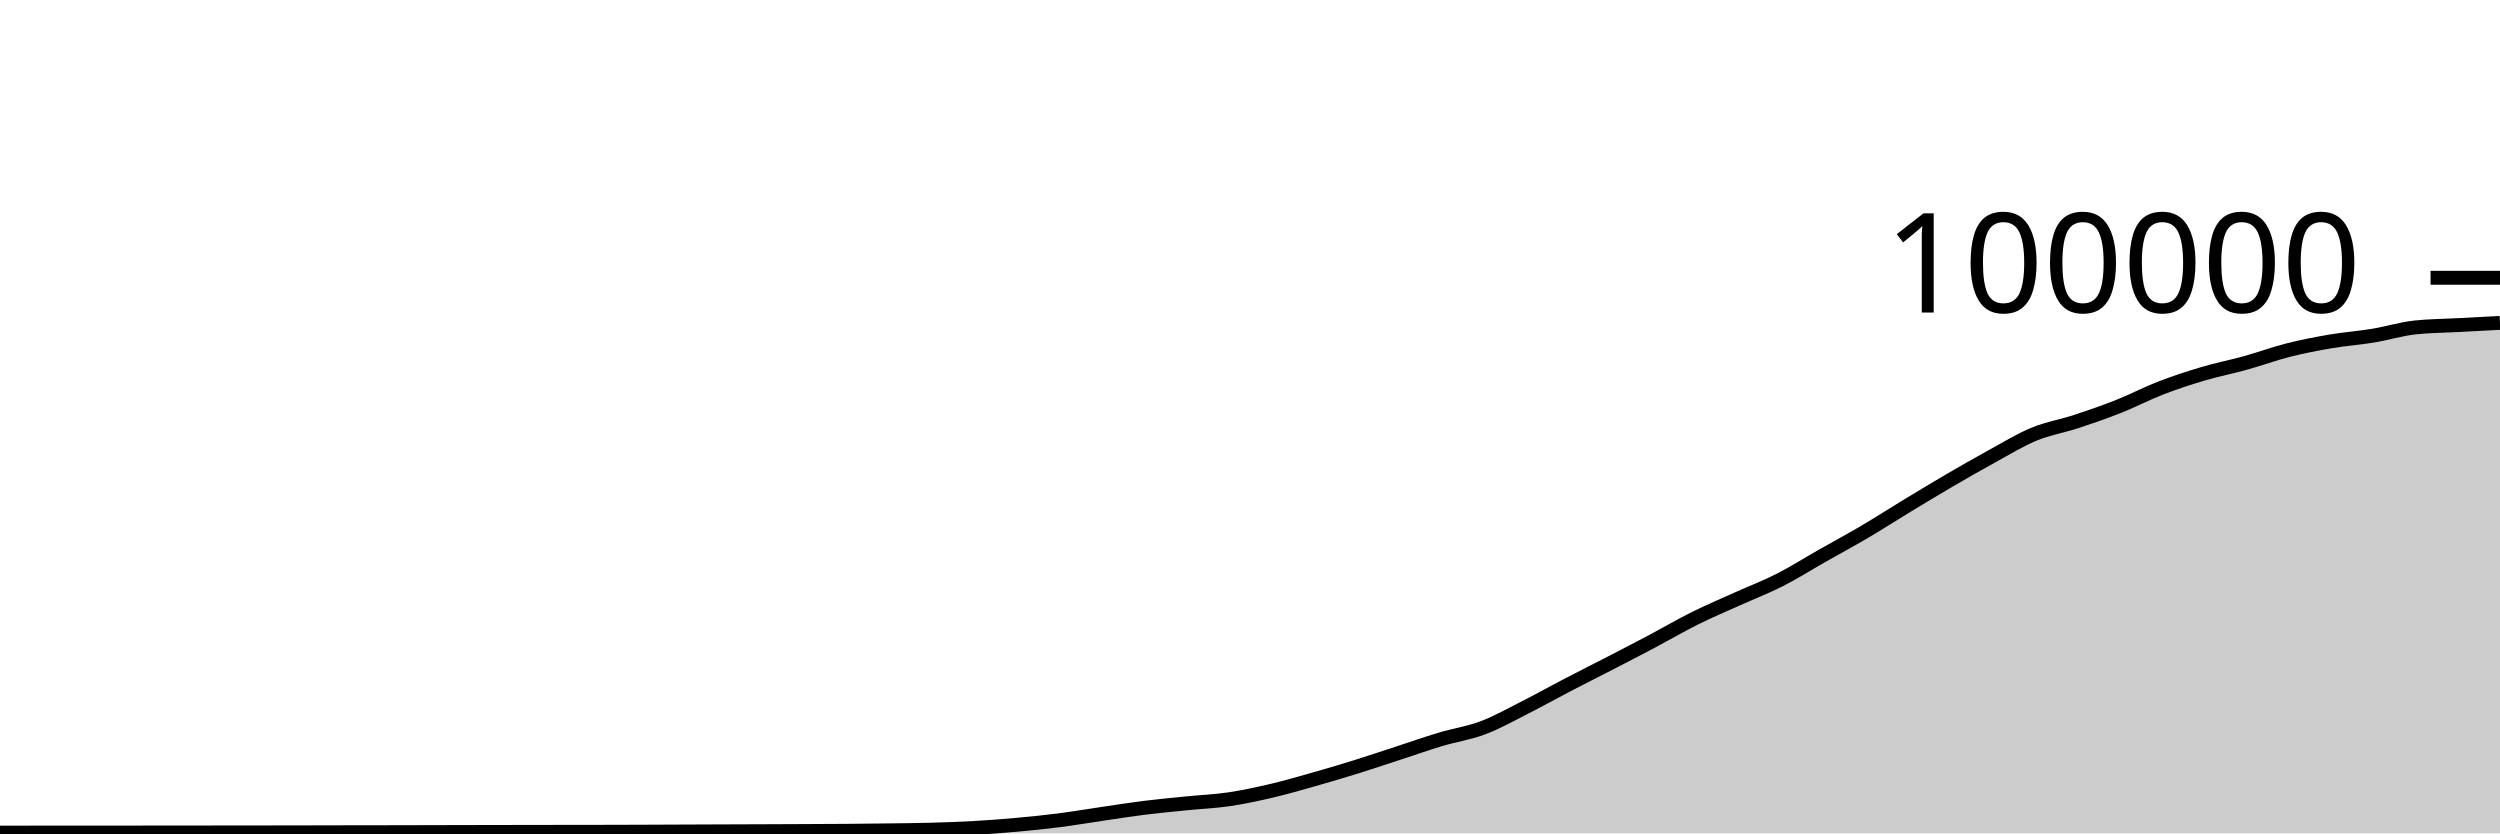
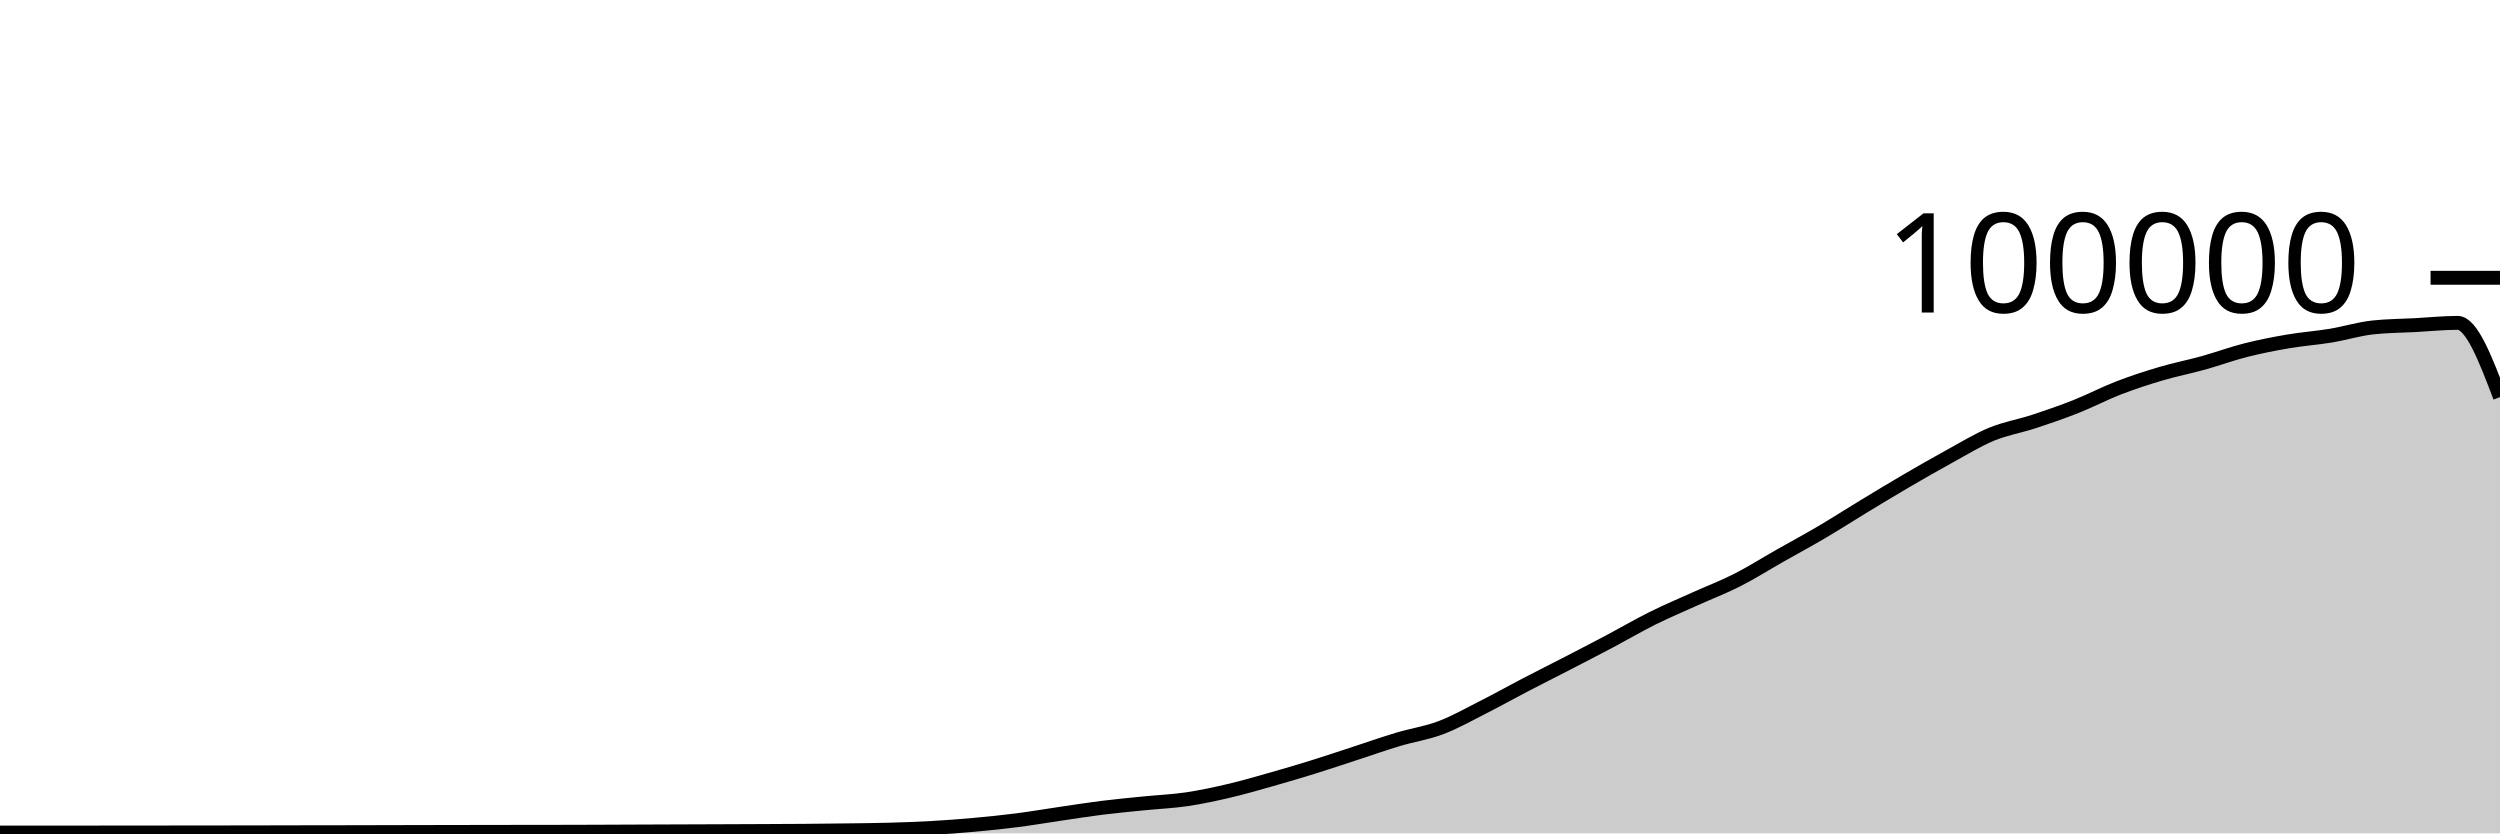
<svg xmlns="http://www.w3.org/2000/svg" viewBox="0 0 180 60">
  <g transform="translate(0,20)">
-     <path class="area" fill="rgba(0, 0, 0, 0.2)" d="M0,39.947C1.017,39.946,2.034,39.946,3.051,39.945C4.068,39.945,5.085,39.943,6.102,39.943C7.119,39.942,8.136,39.942,9.153,39.942C10.169,39.941,11.186,39.94,12.203,39.939C13.22,39.938,14.237,39.937,15.254,39.936C16.271,39.935,17.288,39.934,18.305,39.933C19.322,39.932,20.339,39.931,21.356,39.929C22.373,39.927,23.39,39.924,24.407,39.922C25.424,39.921,26.441,39.919,27.458,39.918C28.475,39.916,29.492,39.913,30.508,39.911C31.525,39.909,32.542,39.907,33.559,39.904C34.576,39.902,35.593,39.899,36.61,39.898C37.627,39.896,38.644,39.895,39.661,39.893C40.678,39.892,41.695,39.891,42.712,39.89C43.729,39.888,44.746,39.885,45.763,39.882C46.78,39.879,47.797,39.873,48.814,39.869C49.831,39.865,50.847,39.861,51.864,39.857C52.881,39.853,53.898,39.85,54.915,39.846C55.932,39.842,56.949,39.838,57.966,39.833C58.983,39.828,60,39.825,61.017,39.817C62.034,39.809,63.051,39.798,64.068,39.784C65.085,39.771,66.102,39.763,67.119,39.734C68.136,39.705,69.153,39.669,70.169,39.611C71.186,39.553,72.203,39.477,73.22,39.384C74.237,39.292,75.254,39.188,76.271,39.058C77.288,38.927,78.305,38.753,79.322,38.604C80.339,38.455,81.356,38.291,82.373,38.164C83.39,38.037,84.407,37.943,85.424,37.841C86.441,37.738,87.458,37.698,88.475,37.549C89.492,37.399,90.508,37.181,91.525,36.943C92.542,36.705,93.559,36.409,94.576,36.121C95.593,35.833,96.61,35.533,97.627,35.216C98.644,34.9,99.661,34.555,100.678,34.224C101.695,33.892,102.712,33.533,103.729,33.229C104.746,32.924,105.763,32.782,106.78,32.397C107.797,32.013,108.814,31.436,109.831,30.922C110.847,30.407,111.864,29.837,112.881,29.308C113.898,28.779,114.915,28.271,115.932,27.746C116.949,27.22,117.966,26.695,118.983,26.157C120,25.618,121.017,25.021,122.034,24.515C123.051,24.01,124.068,23.582,125.085,23.123C126.102,22.664,127.119,22.278,128.136,21.762C129.153,21.245,130.169,20.6,131.186,20.024C132.203,19.447,133.22,18.9,134.237,18.301C135.254,17.702,136.271,17.046,137.288,16.43C138.305,15.814,139.322,15.198,140.339,14.604C141.356,14.011,142.373,13.427,143.39,12.87C144.407,12.313,145.424,11.685,146.441,11.264C147.458,10.844,148.475,10.683,149.492,10.349C150.508,10.015,151.525,9.664,152.542,9.26C153.559,8.857,154.576,8.322,155.593,7.929C156.61,7.537,157.627,7.206,158.644,6.906C159.661,6.605,160.678,6.409,161.695,6.126C162.712,5.843,163.729,5.468,164.746,5.21C165.763,4.953,166.78,4.755,167.797,4.581C168.814,4.408,169.831,4.338,170.847,4.17C171.864,4.002,172.881,3.685,173.898,3.574C174.915,3.464,175.932,3.464,176.949,3.409C177.966,3.354,178.983,3.3,180,3.246L180,40C178.983,40,177.966,40,176.949,40C175.932,40,174.915,40,173.898,40C172.881,40,171.864,40,170.847,40C169.831,40,168.814,40,167.797,40C166.78,40,165.763,40,164.746,40C163.729,40,162.712,40,161.695,40C160.678,40,159.661,40,158.644,40C157.627,40,156.61,40,155.593,40C154.576,40,153.559,40,152.542,40C151.525,40,150.508,40,149.492,40C148.475,40,147.458,40,146.441,40C145.424,40,144.407,40,143.39,40C142.373,40,141.356,40,140.339,40C139.322,40,138.305,40,137.288,40C136.271,40,135.254,40,134.237,40C133.22,40,132.203,40,131.186,40C130.169,40,129.153,40,128.136,40C127.119,40,126.102,40,125.085,40C124.068,40,123.051,40,122.034,40C121.017,40,120,40,118.983,40C117.966,40,116.949,40,115.932,40C114.915,40,113.898,40,112.881,40C111.864,40,110.847,40,109.831,40C108.814,40,107.797,40,106.78,40C105.763,40,104.746,40,103.729,40C102.712,40,101.695,40,100.678,40C99.661,40,98.644,40,97.627,40C96.61,40,95.593,40,94.576,40C93.559,40,92.542,40,91.525,40C90.508,40,89.492,40,88.475,40C87.458,40,86.441,40,85.424,40C84.407,40,83.39,40,82.373,40C81.356,40,80.339,40,79.322,40C78.305,40,77.288,40,76.271,40C75.254,40,74.237,40,73.22,40C72.203,40,71.186,40,70.169,40C69.153,40,68.136,40,67.119,40C66.102,40,65.085,40,64.068,40C63.051,40,62.034,40,61.017,40C60,40,58.983,40,57.966,40C56.949,40,55.932,40,54.915,40C53.898,40,52.881,40,51.864,40C50.847,40,49.831,40,48.814,40C47.797,40,46.78,40,45.763,40C44.746,40,43.729,40,42.712,40C41.695,40,40.678,40,39.661,40C38.644,40,37.627,40,36.61,40C35.593,40,34.576,40,33.559,40C32.542,40,31.525,40,30.508,40C29.492,40,28.475,40,27.458,40C26.441,40,25.424,40,24.407,40C23.39,40,22.373,40,21.356,40C20.339,40,19.322,40,18.305,40C17.288,40,16.271,40,15.254,40C14.237,40,13.22,40,12.203,40C11.186,40,10.169,40,9.153,40C8.136,40,7.119,40,6.102,40C5.085,40,4.068,40,3.051,40C2.034,40,1.017,40,0,40Z" />
-     <path class="line" stroke="black" fill="none" d="M0,39.947C1.017,39.946,2.034,39.946,3.051,39.945C4.068,39.945,5.085,39.943,6.102,39.943C7.119,39.942,8.136,39.942,9.153,39.942C10.169,39.941,11.186,39.94,12.203,39.939C13.22,39.938,14.237,39.937,15.254,39.936C16.271,39.935,17.288,39.934,18.305,39.933C19.322,39.932,20.339,39.931,21.356,39.929C22.373,39.927,23.39,39.924,24.407,39.922C25.424,39.921,26.441,39.919,27.458,39.918C28.475,39.916,29.492,39.913,30.508,39.911C31.525,39.909,32.542,39.907,33.559,39.904C34.576,39.902,35.593,39.899,36.61,39.898C37.627,39.896,38.644,39.895,39.661,39.893C40.678,39.892,41.695,39.891,42.712,39.89C43.729,39.888,44.746,39.885,45.763,39.882C46.78,39.879,47.797,39.873,48.814,39.869C49.831,39.865,50.847,39.861,51.864,39.857C52.881,39.853,53.898,39.85,54.915,39.846C55.932,39.842,56.949,39.838,57.966,39.833C58.983,39.828,60,39.825,61.017,39.817C62.034,39.809,63.051,39.798,64.068,39.784C65.085,39.771,66.102,39.763,67.119,39.734C68.136,39.705,69.153,39.669,70.169,39.611C71.186,39.553,72.203,39.477,73.22,39.384C74.237,39.292,75.254,39.188,76.271,39.058C77.288,38.927,78.305,38.753,79.322,38.604C80.339,38.455,81.356,38.291,82.373,38.164C83.39,38.037,84.407,37.943,85.424,37.841C86.441,37.738,87.458,37.698,88.475,37.549C89.492,37.399,90.508,37.181,91.525,36.943C92.542,36.705,93.559,36.409,94.576,36.121C95.593,35.833,96.61,35.533,97.627,35.216C98.644,34.9,99.661,34.555,100.678,34.224C101.695,33.892,102.712,33.533,103.729,33.229C104.746,32.924,105.763,32.782,106.78,32.397C107.797,32.013,108.814,31.436,109.831,30.922C110.847,30.407,111.864,29.837,112.881,29.308C113.898,28.779,114.915,28.271,115.932,27.746C116.949,27.22,117.966,26.695,118.983,26.157C120,25.618,121.017,25.021,122.034,24.515C123.051,24.01,124.068,23.582,125.085,23.123C126.102,22.664,127.119,22.278,128.136,21.762C129.153,21.245,130.169,20.6,131.186,20.024C132.203,19.447,133.22,18.9,134.237,18.301C135.254,17.702,136.271,17.046,137.288,16.43C138.305,15.814,139.322,15.198,140.339,14.604C141.356,14.011,142.373,13.427,143.39,12.87C144.407,12.313,145.424,11.685,146.441,11.264C147.458,10.844,148.475,10.683,149.492,10.349C150.508,10.015,151.525,9.664,152.542,9.26C153.559,8.857,154.576,8.322,155.593,7.929C156.61,7.537,157.627,7.206,158.644,6.906C159.661,6.605,160.678,6.409,161.695,6.126C162.712,5.843,163.729,5.468,164.746,5.21C165.763,4.953,166.78,4.755,167.797,4.581C168.814,4.408,169.831,4.338,170.847,4.17C171.864,4.002,172.881,3.685,173.898,3.574C174.915,3.464,175.932,3.464,176.949,3.409C177.966,3.354,178.983,3.3,180,3.246" />
+     <path class="area" fill="rgba(0, 0, 0, 0.2)" d="M0,39.945C1.017,39.944,2.034,39.943,3.051,39.943C4.068,39.942,5.085,39.942,6.102,39.942C7.119,39.941,8.136,39.94,9.153,39.939C10.169,39.938,11.186,39.937,12.203,39.936C13.22,39.935,14.237,39.934,15.254,39.933C16.271,39.932,17.288,39.931,18.305,39.929C19.322,39.927,20.339,39.924,21.356,39.922C22.373,39.921,23.39,39.919,24.407,39.918C25.424,39.916,26.441,39.913,27.458,39.911C28.475,39.909,29.492,39.907,30.508,39.904C31.525,39.902,32.542,39.899,33.559,39.898C34.576,39.896,35.593,39.895,36.61,39.893C37.627,39.892,38.644,39.891,39.661,39.89C40.678,39.888,41.695,39.885,42.712,39.882C43.729,39.879,44.746,39.873,45.763,39.869C46.78,39.865,47.797,39.861,48.814,39.857C49.831,39.853,50.847,39.85,51.864,39.846C52.881,39.842,53.898,39.838,54.915,39.833C55.932,39.828,56.949,39.825,57.966,39.817C58.983,39.809,60,39.798,61.017,39.784C62.034,39.771,63.051,39.763,64.068,39.734C65.085,39.705,66.102,39.669,67.119,39.611C68.136,39.553,69.153,39.477,70.169,39.384C71.186,39.292,72.203,39.188,73.22,39.058C74.237,38.927,75.254,38.753,76.271,38.604C77.288,38.455,78.305,38.291,79.322,38.164C80.339,38.037,81.356,37.943,82.373,37.841C83.39,37.738,84.407,37.698,85.424,37.549C86.441,37.399,87.458,37.181,88.475,36.943C89.492,36.705,90.508,36.409,91.525,36.121C92.542,35.833,93.559,35.533,94.576,35.216C95.593,34.9,96.61,34.555,97.627,34.224C98.644,33.892,99.661,33.533,100.678,33.229C101.695,32.924,102.712,32.782,103.729,32.397C104.746,32.013,105.763,31.436,106.78,30.922C107.797,30.407,108.814,29.837,109.831,29.308C110.847,28.779,111.864,28.271,112.881,27.746C113.898,27.22,114.915,26.695,115.932,26.157C116.949,25.618,117.966,25.021,118.983,24.515C120,24.01,121.017,23.582,122.034,23.123C123.051,22.664,124.068,22.278,125.085,21.762C126.102,21.245,127.119,20.6,128.136,20.024C129.153,19.447,130.169,18.9,131.186,18.301C132.203,17.702,133.22,17.046,134.237,16.43C135.254,15.814,136.271,15.198,137.288,14.604C138.305,14.011,139.322,13.427,140.339,12.87C141.356,12.313,142.373,11.685,143.39,11.264C144.407,10.844,145.424,10.683,146.441,10.349C147.458,10.015,148.475,9.664,149.492,9.26C150.508,8.857,151.525,8.322,152.542,7.929C153.559,7.537,154.576,7.206,155.593,6.906C156.61,6.605,157.627,6.409,158.644,6.126C159.661,5.843,160.678,5.468,161.695,5.21C162.712,4.953,163.729,4.755,164.746,4.581C165.763,4.408,166.78,4.338,167.797,4.17C168.814,4.002,169.831,3.685,170.847,3.574C171.864,3.464,172.881,3.463,173.898,3.409C174.915,3.354,175.932,3.246,176.949,3.246C177.966,3.246,178.983,5.919,180,8.592L180,40C178.983,40,177.966,40,176.949,40C175.932,40,174.915,40,173.898,40C172.881,40,171.864,40,170.847,40C169.831,40,168.814,40,167.797,40C166.78,40,165.763,40,164.746,40C163.729,40,162.712,40,161.695,40C160.678,40,159.661,40,158.644,40C157.627,40,156.61,40,155.593,40C154.576,40,153.559,40,152.542,40C151.525,40,150.508,40,149.492,40C148.475,40,147.458,40,146.441,40C145.424,40,144.407,40,143.39,40C142.373,40,141.356,40,140.339,40C139.322,40,138.305,40,137.288,40C136.271,40,135.254,40,134.237,40C133.22,40,132.203,40,131.186,40C130.169,40,129.153,40,128.136,40C127.119,40,126.102,40,125.085,40C124.068,40,123.051,40,122.034,40C121.017,40,120,40,118.983,40C117.966,40,116.949,40,115.932,40C114.915,40,113.898,40,112.881,40C111.864,40,110.847,40,109.831,40C108.814,40,107.797,40,106.78,40C105.763,40,104.746,40,103.729,40C102.712,40,101.695,40,100.678,40C99.661,40,98.644,40,97.627,40C96.61,40,95.593,40,94.576,40C93.559,40,92.542,40,91.525,40C90.508,40,89.492,40,88.475,40C87.458,40,86.441,40,85.424,40C84.407,40,83.39,40,82.373,40C81.356,40,80.339,40,79.322,40C78.305,40,77.288,40,76.271,40C75.254,40,74.237,40,73.22,40C72.203,40,71.186,40,70.169,40C69.153,40,68.136,40,67.119,40C66.102,40,65.085,40,64.068,40C63.051,40,62.034,40,61.017,40C60,40,58.983,40,57.966,40C56.949,40,55.932,40,54.915,40C53.898,40,52.881,40,51.864,40C50.847,40,49.831,40,48.814,40C47.797,40,46.78,40,45.763,40C44.746,40,43.729,40,42.712,40C41.695,40,40.678,40,39.661,40C38.644,40,37.627,40,36.61,40C35.593,40,34.576,40,33.559,40C32.542,40,31.525,40,30.508,40C29.492,40,28.475,40,27.458,40C26.441,40,25.424,40,24.407,40C23.39,40,22.373,40,21.356,40C20.339,40,19.322,40,18.305,40C17.288,40,16.271,40,15.254,40C14.237,40,13.22,40,12.203,40C11.186,40,10.169,40,9.153,40C8.136,40,7.119,40,6.102,40C5.085,40,4.068,40,3.051,40C2.034,40,1.017,40,0,40Z" />
+     <path class="line" stroke="black" fill="none" d="M0,39.945C1.017,39.944,2.034,39.943,3.051,39.943C4.068,39.942,5.085,39.942,6.102,39.942C7.119,39.941,8.136,39.94,9.153,39.939C10.169,39.938,11.186,39.937,12.203,39.936C13.22,39.935,14.237,39.934,15.254,39.933C16.271,39.932,17.288,39.931,18.305,39.929C19.322,39.927,20.339,39.924,21.356,39.922C22.373,39.921,23.39,39.919,24.407,39.918C25.424,39.916,26.441,39.913,27.458,39.911C28.475,39.909,29.492,39.907,30.508,39.904C31.525,39.902,32.542,39.899,33.559,39.898C34.576,39.896,35.593,39.895,36.61,39.893C37.627,39.892,38.644,39.891,39.661,39.89C40.678,39.888,41.695,39.885,42.712,39.882C43.729,39.879,44.746,39.873,45.763,39.869C46.78,39.865,47.797,39.861,48.814,39.857C49.831,39.853,50.847,39.85,51.864,39.846C52.881,39.842,53.898,39.838,54.915,39.833C55.932,39.828,56.949,39.825,57.966,39.817C58.983,39.809,60,39.798,61.017,39.784C62.034,39.771,63.051,39.763,64.068,39.734C65.085,39.705,66.102,39.669,67.119,39.611C68.136,39.553,69.153,39.477,70.169,39.384C71.186,39.292,72.203,39.188,73.22,39.058C74.237,38.927,75.254,38.753,76.271,38.604C77.288,38.455,78.305,38.291,79.322,38.164C80.339,38.037,81.356,37.943,82.373,37.841C83.39,37.738,84.407,37.698,85.424,37.549C86.441,37.399,87.458,37.181,88.475,36.943C89.492,36.705,90.508,36.409,91.525,36.121C92.542,35.833,93.559,35.533,94.576,35.216C95.593,34.9,96.61,34.555,97.627,34.224C98.644,33.892,99.661,33.533,100.678,33.229C101.695,32.924,102.712,32.782,103.729,32.397C104.746,32.013,105.763,31.436,106.78,30.922C107.797,30.407,108.814,29.837,109.831,29.308C110.847,28.779,111.864,28.271,112.881,27.746C113.898,27.22,114.915,26.695,115.932,26.157C116.949,25.618,117.966,25.021,118.983,24.515C120,24.01,121.017,23.582,122.034,23.123C123.051,22.664,124.068,22.278,125.085,21.762C126.102,21.245,127.119,20.6,128.136,20.024C129.153,19.447,130.169,18.9,131.186,18.301C132.203,17.702,133.22,17.046,134.237,16.43C135.254,15.814,136.271,15.198,137.288,14.604C138.305,14.011,139.322,13.427,140.339,12.87C141.356,12.313,142.373,11.685,143.39,11.264C144.407,10.844,145.424,10.683,146.441,10.349C147.458,10.015,148.475,9.664,149.492,9.26C150.508,8.857,151.525,8.322,152.542,7.929C153.559,7.537,154.576,7.206,155.593,6.906C156.61,6.605,157.627,6.409,158.644,6.126C159.661,5.843,160.678,5.468,161.695,5.21C162.712,4.953,163.729,4.755,164.746,4.581C165.763,4.408,166.78,4.338,167.797,4.17C168.814,4.002,169.831,3.685,170.847,3.574C171.864,3.464,172.881,3.463,173.898,3.409C174.915,3.354,175.932,3.246,176.949,3.246C177.966,3.246,178.983,5.919,180,8.592" />
    <path class="axis-ceiling" stroke-width="1" stroke="black" fill="none" d="M175,0L180,0" />
    <text class="axis-ceiling-label" font-family="sans-serif" text-anchor="end" font-size="10px" x="170" y="2.5">100000</text>
  </g>
</svg>
